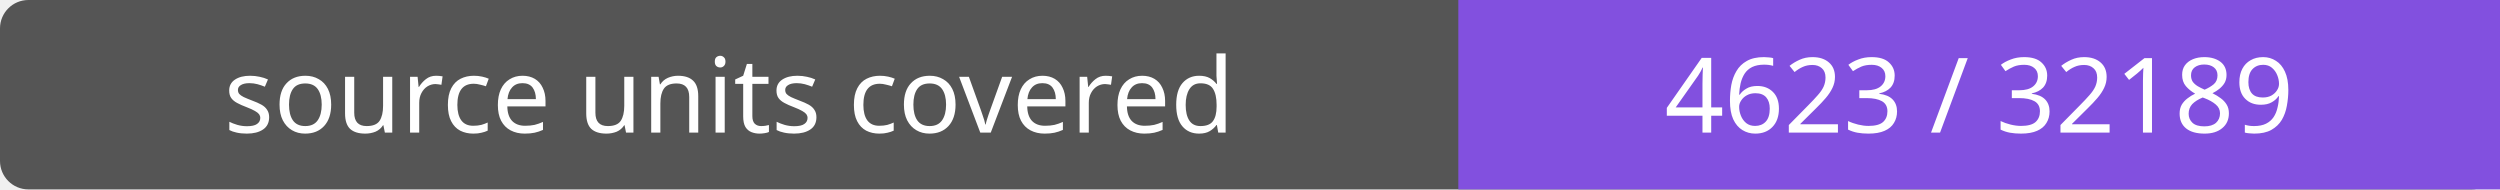
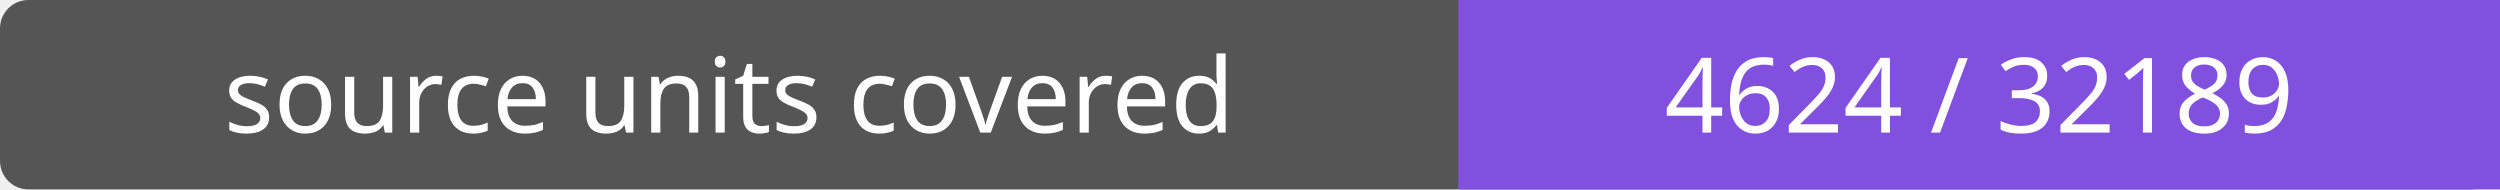
- <svg xmlns="http://www.w3.org/2000/svg" width="264" height="20" role="img" aria-label="source units covered: 4623 / 32189">
+ <svg xmlns="http://www.w3.org/2000/svg" width="264" height="20" role="img" aria-label="source units covered: 4624 / 32189">
  <rect width="264" height="20" rx="3" fill="#555" />
  <path fill="#8250df" d="M154 0h110v20H154z" />
  <g fill="#fff" text-anchor="middle" font-family="Verdana,sans-serif" font-size="11">
    <text x="77.0" y="14">source units covered</text>
-     <text x="209.0" y="14">4623 / 32189</text>
+     <text x="209.0" y="14">4624 / 32189</text>
  </g>
</svg>
